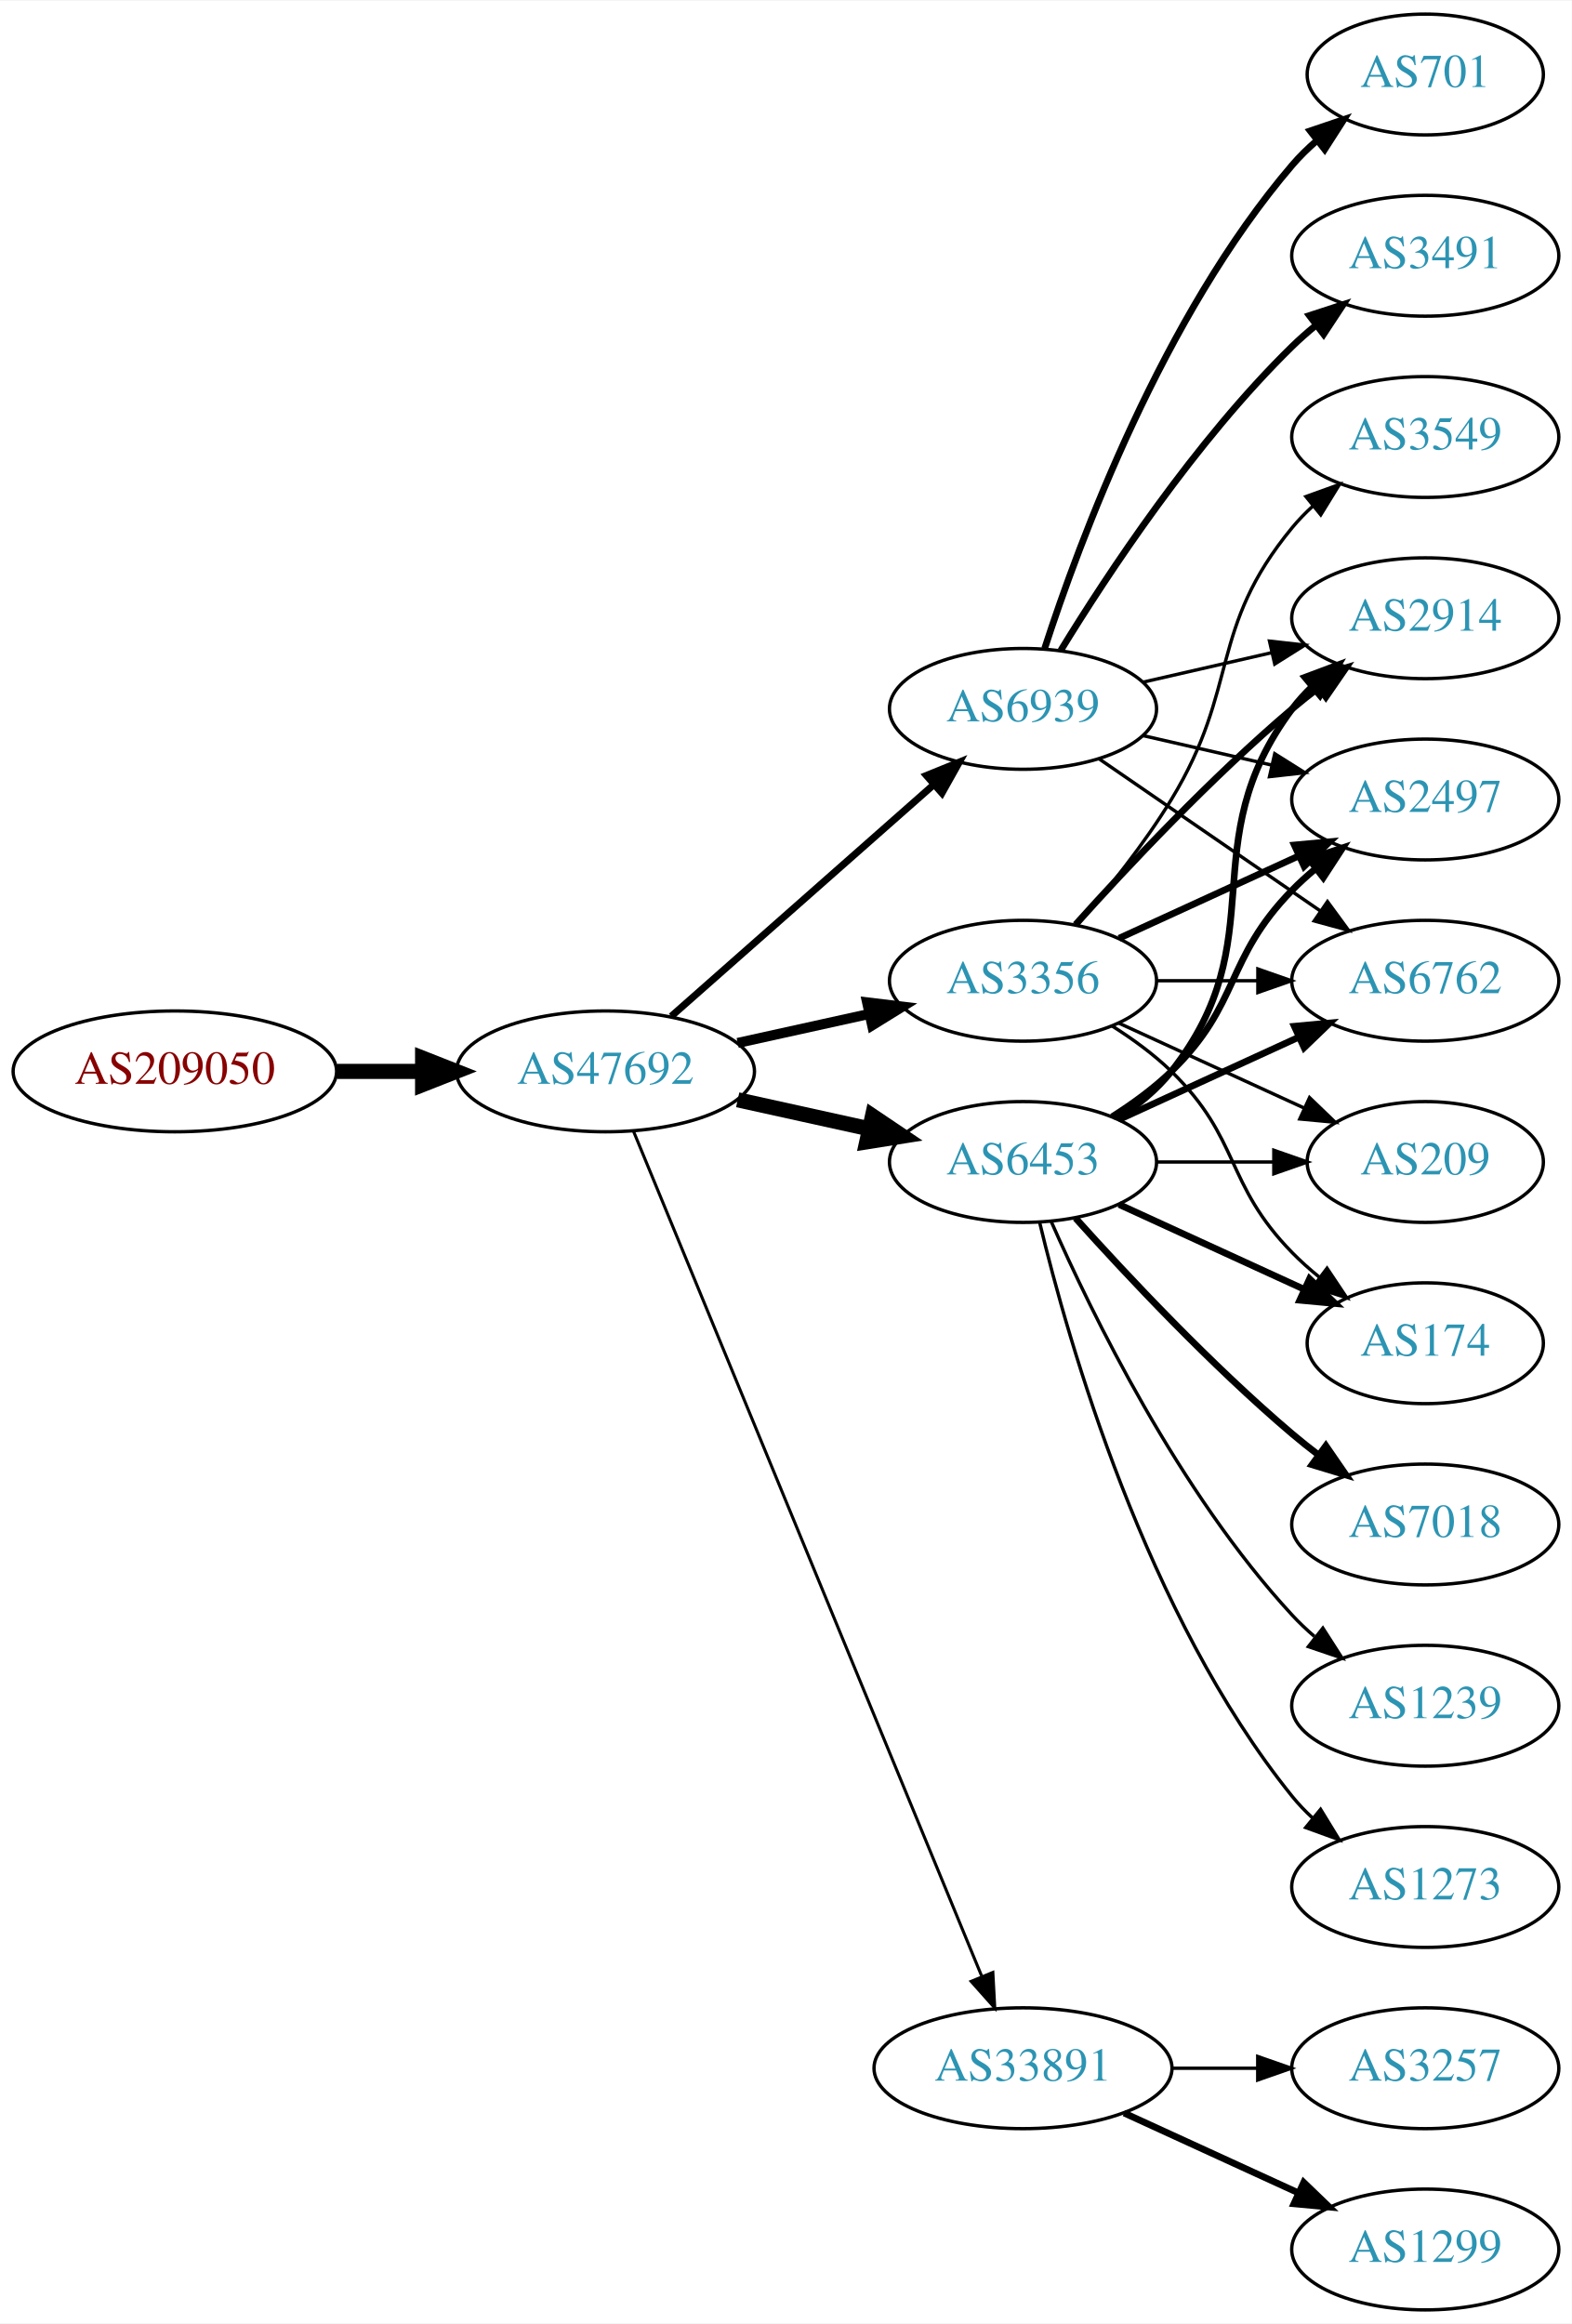
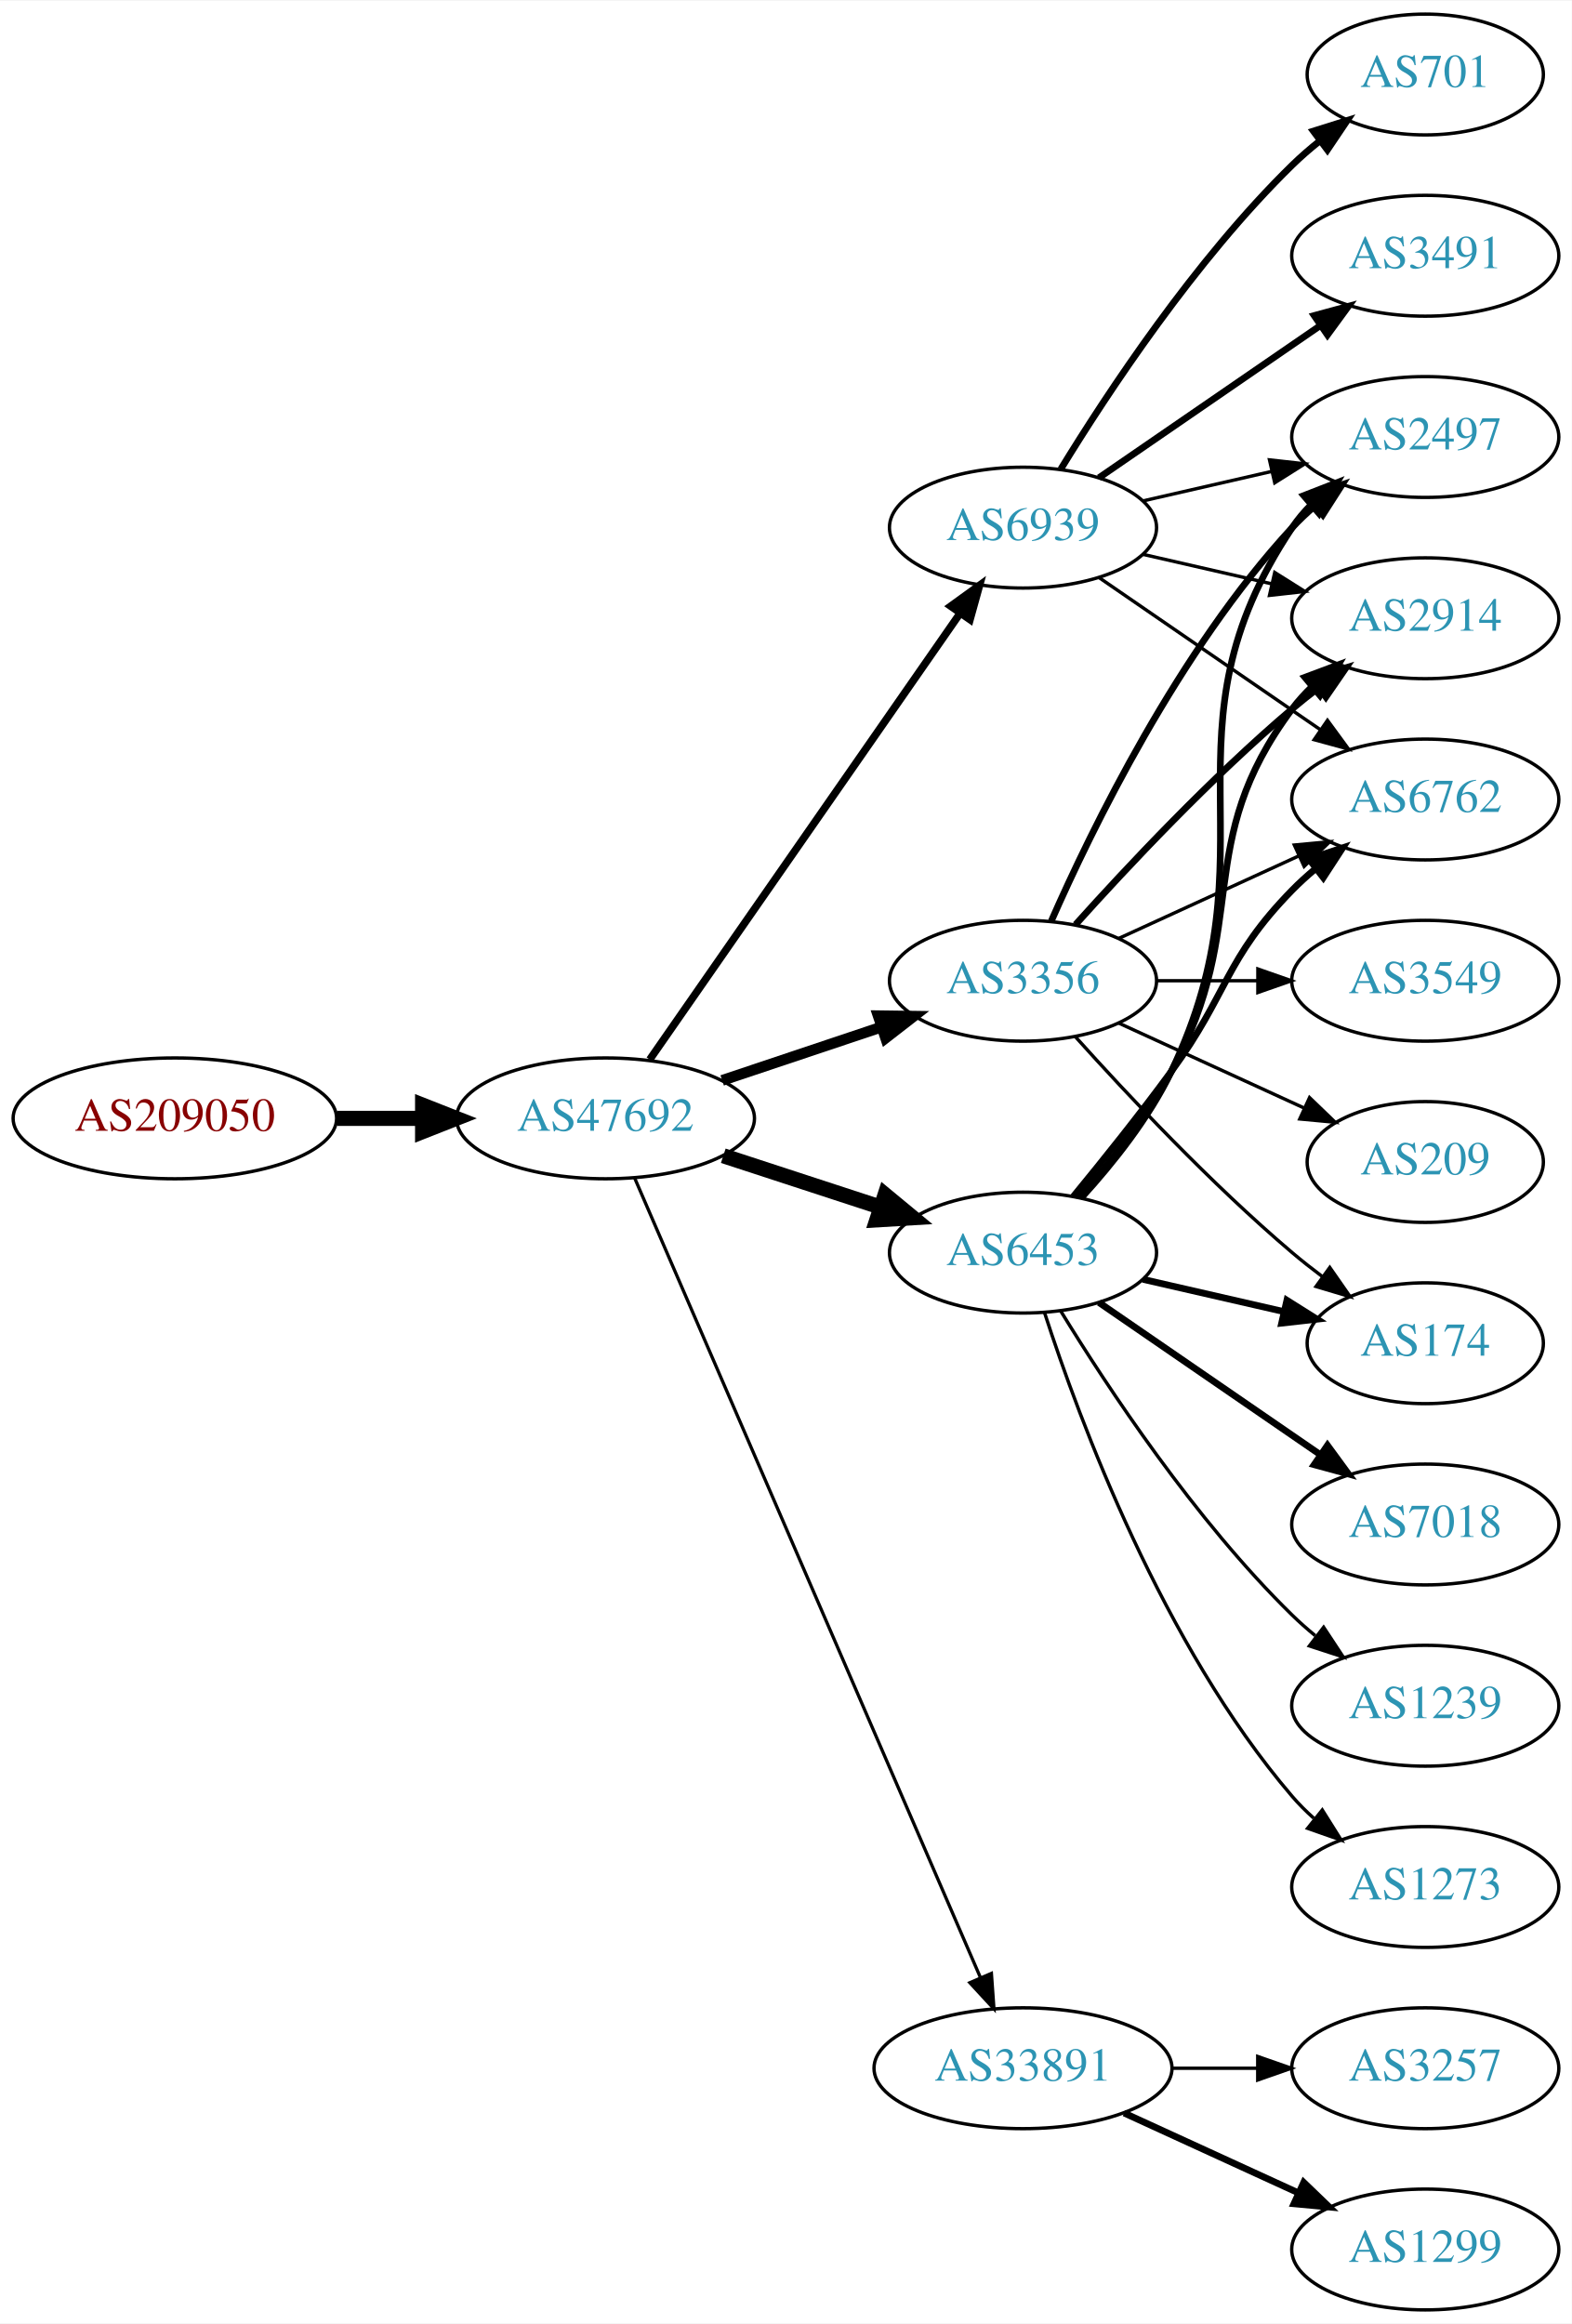
<svg xmlns="http://www.w3.org/2000/svg" xmlns:xlink="http://www.w3.org/1999/xlink" width="468pt" height="692pt" viewBox="0.00 0.00 468.27 692.00">
  <g id="graph0" class="graph" transform="scale(1 1) rotate(0) translate(4 688)">
    <polygon fill="white" stroke="none" points="-4,4 -4,-688 464.269,-688 464.269,4 -4,4" />
    <g id="node1" class="node">
      <g id="a_node1">
        <a xlink:href="/asn/209050" xlink:title="AS209050 ~ Digimagical GmbH [AT]">
-           <ellipse fill="#ffffff" stroke="black" cx="48.096" cy="-369" rx="48.192" ry="18" />
-           <text text-anchor="middle" x="48.096" y="-365.3" font-family="Times,serif" font-size="14.00" fill="#880000">AS209050</text>
+           <ellipse fill="#ffffff" stroke="black" cx="48.096" cy="-355" rx="48.192" ry="18" />
+           <text text-anchor="middle" x="48.096" y="-351.3" font-family="Times,serif" font-size="14.00" fill="#880000">AS209050</text>
        </a>
      </g>
    </g>
    <g id="node2" class="node">
      <g id="a_node2">
        <a xlink:href="/asn/47692" xlink:title="AS47692 ~ Nessus GmbH [AT]">
-           <ellipse fill="#ffffff" stroke="black" cx="176.388" cy="-369" rx="44.393" ry="18" />
-           <text text-anchor="middle" x="176.388" y="-365.3" font-family="Times,serif" font-size="14.00" fill="#2c94b3">AS47692</text>
+           <ellipse fill="#ffffff" stroke="black" cx="176.388" cy="-355" rx="44.393" ry="18" />
+           <text text-anchor="middle" x="176.388" y="-351.3" font-family="Times,serif" font-size="14.00" fill="#2c94b3">AS47692</text>
        </a>
      </g>
    </g>
    <g id="edge1" class="edge">
-       <path fill="none" stroke="black" stroke-width="4.5" d="M96.481,-369C104.742,-369 113.386,-369 121.799,-369" />
-       <polygon fill="black" stroke="black" stroke-width="4.5" points="121.904,-372.938 131.904,-369 121.904,-365.063 121.904,-372.938" />
+       <path fill="none" stroke="black" stroke-width="4.5" d="M96.481,-355C104.742,-355 113.386,-355 121.799,-355" />
+       <polygon fill="black" stroke="black" stroke-width="4.5" points="121.904,-358.938 131.904,-355 121.904,-351.063 121.904,-358.938" />
    </g>
    <g id="node3" class="node">
      <g id="a_node3">
+         <a xlink:href="/asn/6939" xlink:title="AS6939 ~ Hurricane Electric LLC [US]">
+           <ellipse fill="#ffffff" stroke="black" cx="300.78" cy="-531" rx="39.794" ry="18" />
+           <text text-anchor="middle" x="300.78" y="-527.3" font-family="Times,serif" font-size="14.00" fill="#2c94b3">AS6939</text>
+         </a>
+       </g>
+     </g>
+     <g id="edge2" class="edge">
+       <path fill="none" stroke="black" stroke-width="2.25" d="M189.57,-372.519C211.253,-403.699 256.628,-468.948 281.87,-505.245" />
+       <polygon fill="black" stroke="black" stroke-width="2.25" points="279.244,-507.6 287.827,-513.811 284.991,-503.603 279.244,-507.6" />
+     </g>
+     <g id="node4" class="node">
+       <g id="a_node4">
+         <a xlink:href="/asn/6453" xlink:title="AS6453 ~ TATA COMMUNICATIONS (AMERICA) INC [US]">
+           <ellipse fill="#ffffff" stroke="black" cx="300.78" cy="-315" rx="39.794" ry="18" />
+           <text text-anchor="middle" x="300.78" y="-311.3" font-family="Times,serif" font-size="14.00" fill="#2c94b3">AS6453</text>
+         </a>
+       </g>
+     </g>
+     <g id="edge3" class="edge">
+       <path fill="none" stroke="black" stroke-width="4.5" d="M211.481,-343.858C225.986,-339.117 243.038,-333.544 258.269,-328.567" />
+       <polygon fill="black" stroke="black" stroke-width="4.5" points="259.687,-332.245 267.97,-325.396 257.241,-324.76 259.687,-332.245" />
+     </g>
+     <g id="node5" class="node">
+       <g id="a_node5">
        <a xlink:href="/asn/3356" xlink:title="AS3356 ~ Level 3 Parent, LLC [US]">
          <ellipse fill="#ffffff" stroke="black" cx="300.78" cy="-396" rx="39.794" ry="18" />
          <text text-anchor="middle" x="300.78" y="-392.3" font-family="Times,serif" font-size="14.00" fill="#2c94b3">AS3356</text>
        </a>
      </g>
    </g>
-     <g id="edge2" class="edge">
-       <path fill="none" stroke="black" stroke-width="3" d="M215.777,-377.469C228.168,-380.202 242.015,-383.257 254.836,-386.085" />
-       <polygon fill="black" stroke="black" stroke-width="3" points="254.331,-389.558 264.85,-388.295 255.839,-382.722 254.331,-389.558" />
-     </g>
-     <g id="node4" class="node">
-       <g id="a_node4">
-         <a xlink:href="/asn/6939" xlink:title="AS6939 ~ Hurricane Electric LLC [US]">
-           <ellipse fill="#ffffff" stroke="black" cx="300.78" cy="-477" rx="39.794" ry="18" />
-           <text text-anchor="middle" x="300.78" y="-473.3" font-family="Times,serif" font-size="14.00" fill="#2c94b3">AS6939</text>
-         </a>
-       </g>
-     </g>
-     <g id="edge3" class="edge">
-       <path fill="none" stroke="black" stroke-width="2.1" d="M195.976,-385.403C216.794,-403.772 250.67,-433.665 274.029,-454.278" />
-       <polygon fill="black" stroke="black" stroke-width="2.1" points="272.001,-457.156 281.815,-461.148 276.632,-451.907 272.001,-457.156" />
-     </g>
-     <g id="node5" class="node">
-       <g id="a_node5">
+     <g id="edge4" class="edge">
+       <path fill="none" stroke="black" stroke-width="3.214" d="M211.156,-366.312C225.782,-371.212 243.045,-376.994 258.43,-382.148" />
+       <polygon fill="black" stroke="black" stroke-width="3.214" points="257.63,-385.571 268.223,-385.429 259.853,-378.934 257.63,-385.571" />
+     </g>
+     <g id="node6" class="node">
+       <g id="a_node6">
        <a xlink:href="/asn/33891" xlink:title="AS33891 ~ CORE-BACKBONE GMBH GLOBAL NETWORK [DE]">
          <ellipse fill="#ffffff" stroke="black" cx="300.78" cy="-72" rx="44.393" ry="18" />
          <text text-anchor="middle" x="300.78" y="-68.3" font-family="Times,serif" font-size="14.00" fill="#2c94b3">AS33891</text>
        </a>
      </g>
    </g>
-     <g id="edge4" class="edge">
-       <path fill="none" stroke="black" stroke-width="0.9" d="M184.677,-351.311C205.207,-301.493 263.62,-159.746 288.421,-99.564" />
-       <polygon fill="black" stroke="black" stroke-width="0.9" points="291.799,-100.551 292.373,-89.972 285.327,-97.884 291.799,-100.551" />
-     </g>
-     <g id="node6" class="node">
-       <g id="a_node6">
-         <a xlink:href="/asn/6453" xlink:title="AS6453 ~ TATA COMMUNICATIONS (AMERICA) INC [US]">
-           <ellipse fill="#ffffff" stroke="black" cx="300.78" cy="-342" rx="39.794" ry="18" />
-           <text text-anchor="middle" x="300.78" y="-338.3" font-family="Times,serif" font-size="14.00" fill="#2c94b3">AS6453</text>
-         </a>
-       </g>
-     </g>
    <g id="edge5" class="edge">
-       <path fill="none" stroke="black" stroke-width="4.5" d="M215.777,-360.531C228.168,-357.798 242.015,-354.743 254.836,-351.915" />
-       <polygon fill="black" stroke="black" stroke-width="4.5" points="255.933,-355.705 264.85,-349.705 254.237,-348.015 255.933,-355.705" />
-     </g>
-     <g id="node9" class="node">
-       <g id="a_node9">
-         <a xlink:href="/asn/2914" xlink:title="AS2914 ~ NTT America, Inc. [US]">
-           <ellipse fill="#ffffff" stroke="black" cx="420.622" cy="-504" rx="39.794" ry="18" />
-           <text text-anchor="middle" x="420.622" y="-500.3" font-family="Times,serif" font-size="14.00" fill="#2c94b3">AS2914</text>
-         </a>
-       </g>
-     </g>
-     <g id="edge23" class="edge">
-       <path fill="none" stroke="black" stroke-width="2" d="M316.426,-412.725C331.727,-429.765 356.824,-456.523 380.976,-477 383.473,-479.117 386.133,-481.232 388.845,-483.293" />
-       <polygon fill="black" stroke="black" stroke-width="2" points="386.882,-486.194 397.021,-489.266 391.011,-480.541 386.882,-486.194" />
-     </g>
-     <g id="node10" class="node">
-       <g id="a_node10">
-         <a xlink:href="/asn/2497" xlink:title="AS2497 ~ Internet Initiative Japan Inc. [JP]">
-           <ellipse fill="#ffffff" stroke="black" cx="420.622" cy="-450" rx="39.794" ry="18" />
-           <text text-anchor="middle" x="420.622" y="-446.3" font-family="Times,serif" font-size="14.00" fill="#2c94b3">AS2497</text>
-         </a>
-       </g>
-     </g>
-     <g id="edge22" class="edge">
-       <path fill="none" stroke="black" stroke-width="2" d="M329.409,-408.661C345.366,-415.973 365.636,-425.261 382.919,-433.181" />
-       <polygon fill="black" stroke="black" stroke-width="2" points="381.617,-436.435 392.167,-437.419 384.534,-430.071 381.617,-436.435" />
-     </g>
-     <g id="node11" class="node">
-       <g id="a_node11">
-         <a xlink:href="/asn/6762" xlink:title="AS6762 ~ TELECOM ITALIA SPARKLE S.p.A. [IT]">
-           <ellipse fill="#ffffff" stroke="black" cx="420.622" cy="-396" rx="39.794" ry="18" />
-           <text text-anchor="middle" x="420.622" y="-392.3" font-family="Times,serif" font-size="14.00" fill="#2c94b3">AS6762</text>
-         </a>
-       </g>
-     </g>
-     <g id="edge24" class="edge">
-       <path fill="none" stroke="black" d="M340.692,-396C350.246,-396 360.595,-396 370.558,-396" />
-       <polygon fill="black" stroke="black" points="370.751,-399.5 380.75,-396 370.75,-392.5 370.751,-399.5" />
-     </g>
-     <g id="node15" class="node">
-       <g id="a_node15">
-         <a xlink:href="/asn/174" xlink:title="AS174 ~ Cogent Communications [US]">
-           <ellipse fill="#ffffff" stroke="black" cx="420.622" cy="-288" rx="35.194" ry="18" />
-           <text text-anchor="middle" x="420.622" y="-284.3" font-family="Times,serif" font-size="14.00" fill="#2c94b3">AS174</text>
-         </a>
-       </g>
-     </g>
-     <g id="edge25" class="edge">
-       <path fill="none" stroke="black" d="M327.309,-382.538C333.472,-378.638 339.773,-374.052 344.976,-369 365.669,-348.906 360.803,-335.617 380.976,-315 383.455,-312.466 386.202,-310.017 389.054,-307.696" />
-       <polygon fill="black" stroke="black" points="391.357,-310.343 397.239,-301.532 387.146,-304.752 391.357,-310.343" />
-     </g>
-     <g id="node18" class="node">
-       <g id="a_node18">
-         <a xlink:href="/asn/209" xlink:title="AS209 ~ CenturyLink Communications, LLC [US]">
-           <ellipse fill="#ffffff" stroke="black" cx="420.622" cy="-342" rx="35.194" ry="18" />
-           <text text-anchor="middle" x="420.622" y="-338.3" font-family="Times,serif" font-size="14.00" fill="#2c94b3">AS209</text>
-         </a>
-       </g>
-     </g>
-     <g id="edge26" class="edge">
-       <path fill="none" stroke="black" d="M329.409,-383.339C345.825,-375.817 366.806,-366.202 384.403,-358.139" />
-       <polygon fill="black" stroke="black" points="386.148,-361.189 393.781,-353.842 383.232,-354.826 386.148,-361.189" />
-     </g>
-     <g id="node19" class="node">
-       <g id="a_node19">
-         <a xlink:href="/asn/3549" xlink:title="AS3549 ~ Level 3 Parent, LLC [US]">
-           <ellipse fill="#ffffff" stroke="black" cx="420.622" cy="-558" rx="39.794" ry="18" />
-           <text text-anchor="middle" x="420.622" y="-554.3" font-family="Times,serif" font-size="14.00" fill="#2c94b3">AS3549</text>
-         </a>
-       </g>
-     </g>
-     <g id="edge21" class="edge">
-       <path fill="none" stroke="black" d="M316.977,-412.677C325.853,-422.949 336.865,-436.666 344.976,-450 365.448,-483.658 355.911,-500.606 380.976,-531 382.831,-533.25 384.918,-535.396 387.137,-537.424" />
-       <polygon fill="black" stroke="black" points="385.072,-540.256 395.041,-543.844 389.485,-534.823 385.072,-540.256" />
+       <path fill="none" stroke="black" stroke-width="0.964" d="M185.044,-337.297C205.779,-289.353 263.131,-156.741 288.011,-99.212" />
+       <polygon fill="black" stroke="black" stroke-width="0.964" points="291.369,-100.264 292.126,-89.696 284.944,-97.485 291.369,-100.264" />
    </g>
    <g id="node7" class="node">
      <g id="a_node7">
        <a xlink:href="/asn/3491" xlink:title="AS3491 ~ PCCW Global, Inc. [US]">
          <ellipse fill="#ffffff" stroke="black" cx="420.622" cy="-612" rx="39.794" ry="18" />
          <text text-anchor="middle" x="420.622" y="-608.3" font-family="Times,serif" font-size="14.00" fill="#2c94b3">AS3491</text>
        </a>
      </g>
    </g>
    <g id="edge6" class="edge">
-       <path fill="none" stroke="black" stroke-width="2" d="M312.045,-494.44C325.854,-516.991 352.043,-556.722 380.976,-585 383.116,-587.092 385.433,-589.137 387.833,-591.106" />
-       <polygon fill="black" stroke="black" stroke-width="2" points="386.1,-594.185 396.175,-597.464 390.343,-588.618 386.1,-594.185" />
+       <path fill="none" stroke="black" stroke-width="2" d="M323.394,-545.857C341.882,-558.565 368.696,-576.995 389.326,-591.175" />
+       <polygon fill="black" stroke="black" stroke-width="2" points="387.522,-594.183 397.746,-596.963 391.488,-588.414 387.522,-594.183" />
    </g>
    <g id="node8" class="node">
      <g id="a_node8">
        <a xlink:href="/asn/701" xlink:title="AS701 ~ UUNET [US]">
          <ellipse fill="#ffffff" stroke="black" cx="420.622" cy="-666" rx="35.194" ry="18" />
          <text text-anchor="middle" x="420.622" y="-662.3" font-family="Times,serif" font-size="14.00" fill="#2c94b3">AS701</text>
        </a>
      </g>
    </g>
    <g id="edge7" class="edge">
-       <path fill="none" stroke="black" stroke-width="2" d="M307.227,-494.991C317.541,-526.816 342.403,-593.927 380.976,-639 383.158,-641.55 385.632,-643.975 388.249,-646.251" />
-       <polygon fill="black" stroke="black" stroke-width="2" points="386.344,-649.204 396.379,-652.603 390.654,-643.688 386.344,-649.204" />
+       <path fill="none" stroke="black" stroke-width="2" d="M312.045,-548.44C325.854,-570.991 352.043,-610.722 380.976,-639 383.511,-641.478 386.295,-643.89 389.17,-646.188" />
+       <polygon fill="black" stroke="black" stroke-width="2" points="387.279,-649.144 397.387,-652.321 391.466,-643.535 387.279,-649.144" />
+     </g>
+     <g id="node9" class="node">
+       <g id="a_node9">
+         <a xlink:href="/asn/2497" xlink:title="AS2497 ~ Internet Initiative Japan Inc. [JP]">
+           <ellipse fill="#ffffff" stroke="black" cx="420.622" cy="-558" rx="39.794" ry="18" />
+           <text text-anchor="middle" x="420.622" y="-554.3" font-family="Times,serif" font-size="14.00" fill="#2c94b3">AS2497</text>
+         </a>
+       </g>
    </g>
    <g id="edge8" class="edge">
-       <path fill="none" stroke="black" d="M336.499,-484.955C348.499,-487.704 362.12,-490.825 374.812,-493.733" />
-       <polygon fill="black" stroke="black" points="374.215,-497.187 384.744,-496.009 375.778,-490.364 374.215,-497.187" />
+       <path fill="none" stroke="black" d="M336.499,-538.955C348.499,-541.704 362.12,-544.825 374.812,-547.733" />
+       <polygon fill="black" stroke="black" points="374.215,-551.187 384.744,-550.009 375.778,-544.364 374.215,-551.187" />
+     </g>
+     <g id="node10" class="node">
+       <g id="a_node10">
+         <a xlink:href="/asn/2914" xlink:title="AS2914 ~ NTT America, Inc. [US]">
+           <ellipse fill="#ffffff" stroke="black" cx="420.622" cy="-504" rx="39.794" ry="18" />
+           <text text-anchor="middle" x="420.622" y="-500.3" font-family="Times,serif" font-size="14.00" fill="#2c94b3">AS2914</text>
+         </a>
+       </g>
    </g>
    <g id="edge9" class="edge">
-       <path fill="none" stroke="black" d="M336.499,-469.045C348.499,-466.296 362.12,-463.175 374.812,-460.267" />
-       <polygon fill="black" stroke="black" points="375.778,-463.636 384.744,-457.991 374.215,-456.813 375.778,-463.636" />
+       <path fill="none" stroke="black" d="M336.499,-523.045C348.499,-520.296 362.12,-517.175 374.812,-514.267" />
+       <polygon fill="black" stroke="black" points="375.778,-517.636 384.744,-511.991 374.215,-510.813 375.778,-517.636" />
+     </g>
+     <g id="node11" class="node">
+       <g id="a_node11">
+         <a xlink:href="/asn/6762" xlink:title="AS6762 ~ TELECOM ITALIA SPARKLE S.p.A. [IT]">
+           <ellipse fill="#ffffff" stroke="black" cx="420.622" cy="-450" rx="39.794" ry="18" />
+           <text text-anchor="middle" x="420.622" y="-446.3" font-family="Times,serif" font-size="14.00" fill="#2c94b3">AS6762</text>
+         </a>
+       </g>
    </g>
    <g id="edge10" class="edge">
-       <path fill="none" stroke="black" d="M323.394,-462.143C341.882,-449.435 368.696,-431.005 389.326,-416.825" />
-       <polygon fill="black" stroke="black" points="391.488,-419.586 397.746,-411.037 387.522,-413.817 391.488,-419.586" />
+       <path fill="none" stroke="black" d="M323.394,-516.143C341.882,-503.435 368.696,-485.005 389.326,-470.825" />
+       <polygon fill="black" stroke="black" points="391.488,-473.586 397.746,-465.037 387.522,-467.817 391.488,-473.586" />
+     </g>
+     <g id="edge14" class="edge">
+       <path fill="none" stroke="black" stroke-width="2" d="M318.399,-331.606C327.539,-341.641 338.338,-355.141 344.976,-369 376.837,-435.52 339.951,-469.706 380.976,-531 382.598,-533.423 384.516,-535.695 386.618,-537.81" />
+       <polygon fill="black" stroke="black" stroke-width="2" points="384.432,-540.546 394.303,-544.393 388.986,-535.229 384.432,-540.546" />
+     </g>
+     <g id="edge11" class="edge">
+       <path fill="none" stroke="black" stroke-width="2" d="M317.451,-331.404C326.495,-341.579 337.518,-355.29 344.976,-369 369.154,-413.446 350.704,-436.458 380.976,-477 382.72,-479.336 384.728,-481.545 386.891,-483.617" />
+       <polygon fill="black" stroke="black" stroke-width="2" points="384.769,-486.405 394.691,-490.118 389.25,-481.027 384.769,-486.405" />
+     </g>
+     <g id="edge12" class="edge">
+       <path fill="none" stroke="black" stroke-width="2" d="M315.782,-331.731C324.43,-342.25 335.622,-356.208 344.976,-369 362.001,-392.284 360.803,-402.383 380.976,-423 383.069,-425.139 385.352,-427.218 387.729,-429.21" />
+       <polygon fill="black" stroke="black" stroke-width="2" points="385.972,-432.275 396.028,-435.611 390.247,-426.732 385.972,-432.275" />
    </g>
    <g id="node12" class="node">
      <g id="a_node12">
+         <a xlink:href="/asn/174" xlink:title="AS174 ~ Cogent Communications [US]">
+           <ellipse fill="#ffffff" stroke="black" cx="420.622" cy="-288" rx="35.194" ry="18" />
+           <text text-anchor="middle" x="420.622" y="-284.3" font-family="Times,serif" font-size="14.00" fill="#2c94b3">AS174</text>
+         </a>
+       </g>
+     </g>
+     <g id="edge13" class="edge">
+       <path fill="none" stroke="black" stroke-width="2" d="M336.499,-307.045C349.592,-304.045 364.614,-300.604 378.255,-297.478" />
+       <polygon fill="black" stroke="black" stroke-width="2" points="379.396,-300.807 388.362,-295.162 377.833,-293.984 379.396,-300.807" />
+     </g>
+     <g id="node13" class="node">
+       <g id="a_node13">
+         <a xlink:href="/asn/7018" xlink:title="AS7018 ~ AT&amp;T Services, Inc. [US]">
+           <ellipse fill="#ffffff" stroke="black" cx="420.622" cy="-234" rx="39.794" ry="18" />
+           <text text-anchor="middle" x="420.622" y="-230.3" font-family="Times,serif" font-size="14.00" fill="#2c94b3">AS7018</text>
+         </a>
+       </g>
+     </g>
+     <g id="edge15" class="edge">
+       <path fill="none" stroke="black" stroke-width="2" d="M323.394,-300.143C341.882,-287.435 368.696,-269.005 389.326,-254.825" />
+       <polygon fill="black" stroke="black" stroke-width="2" points="391.488,-257.586 397.746,-249.037 387.522,-251.817 391.488,-257.586" />
+     </g>
+     <g id="node14" class="node">
+       <g id="a_node14">
+         <a xlink:href="/asn/1239" xlink:title="AS1239 ~ Sprint [US]">
+           <ellipse fill="#ffffff" stroke="black" cx="420.622" cy="-180" rx="39.794" ry="18" />
+           <text text-anchor="middle" x="420.622" y="-176.3" font-family="Times,serif" font-size="14.00" fill="#2c94b3">AS1239</text>
+         </a>
+       </g>
+     </g>
+     <g id="edge16" class="edge">
+       <path fill="none" stroke="black" d="M312.045,-297.56C325.854,-275.009 352.043,-235.278 380.976,-207 383.116,-204.908 385.433,-202.863 387.833,-200.894" />
+       <polygon fill="black" stroke="black" points="390.343,-203.382 396.175,-194.536 386.1,-197.815 390.343,-203.382" />
+     </g>
+     <g id="node15" class="node">
+       <g id="a_node15">
+         <a xlink:href="/asn/1273" xlink:title="AS1273 ~ Vodafone Group PLC [EU]">
+           <ellipse fill="#ffffff" stroke="black" cx="420.622" cy="-126" rx="39.794" ry="18" />
+           <text text-anchor="middle" x="420.622" y="-122.3" font-family="Times,serif" font-size="14.00" fill="#2c94b3">AS1273</text>
+         </a>
+       </g>
+     </g>
+     <g id="edge17" class="edge">
+       <path fill="none" stroke="black" d="M307.227,-297.009C317.541,-265.184 342.403,-198.073 380.976,-153 382.922,-150.726 385.1,-148.551 387.404,-146.493" />
+       <polygon fill="black" stroke="black" points="389.941,-148.947 395.573,-139.973 385.574,-143.476 389.941,-148.947" />
+     </g>
+     <g id="edge18" class="edge">
+       <path fill="none" stroke="black" stroke-width="2" d="M309.196,-413.761C321.264,-441.183 347.235,-494.473 380.976,-531 383.006,-533.198 385.245,-535.319 387.591,-537.34" />
+       <polygon fill="black" stroke="black" stroke-width="2" points="385.804,-540.386 395.835,-543.794 390.118,-534.874 385.804,-540.386" />
+     </g>
+     <g id="edge21" class="edge">
+       <path fill="none" stroke="black" stroke-width="2" d="M316.426,-412.725C331.727,-429.765 356.824,-456.523 380.976,-477 383.473,-479.117 386.133,-481.232 388.845,-483.293" />
+       <polygon fill="black" stroke="black" stroke-width="2" points="386.882,-486.194 397.021,-489.266 391.011,-480.541 386.882,-486.194" />
+     </g>
+     <g id="edge19" class="edge">
+       <path fill="none" stroke="black" d="M329.409,-408.661C345.366,-415.973 365.636,-425.261 382.919,-433.181" />
+       <polygon fill="black" stroke="black" points="381.617,-436.435 392.167,-437.419 384.534,-430.071 381.617,-436.435" />
+     </g>
+     <g id="edge23" class="edge">
+       <path fill="none" stroke="black" d="M316.426,-379.275C331.727,-362.235 356.824,-335.477 380.976,-315 383.828,-312.582 386.893,-310.167 390.004,-307.831" />
+       <polygon fill="black" stroke="black" points="392.178,-310.578 398.232,-301.884 388.077,-304.905 392.178,-310.578" />
+     </g>
+     <g id="node16" class="node">
+       <g id="a_node16">
+         <a xlink:href="/asn/3549" xlink:title="AS3549 ~ Level 3 Parent, LLC [US]">
+           <ellipse fill="#ffffff" stroke="black" cx="420.622" cy="-396" rx="39.794" ry="18" />
+           <text text-anchor="middle" x="420.622" y="-392.3" font-family="Times,serif" font-size="14.00" fill="#2c94b3">AS3549</text>
+         </a>
+       </g>
+     </g>
+     <g id="edge20" class="edge">
+       <path fill="none" stroke="black" d="M340.692,-396C350.246,-396 360.595,-396 370.558,-396" />
+       <polygon fill="black" stroke="black" points="370.751,-399.5 380.75,-396 370.75,-392.5 370.751,-399.5" />
+     </g>
+     <g id="node17" class="node">
+       <g id="a_node17">
+         <a xlink:href="/asn/209" xlink:title="AS209 ~ CenturyLink Communications, LLC [US]">
+           <ellipse fill="#ffffff" stroke="black" cx="420.622" cy="-342" rx="35.194" ry="18" />
+           <text text-anchor="middle" x="420.622" y="-338.3" font-family="Times,serif" font-size="14.00" fill="#2c94b3">AS209</text>
+         </a>
+       </g>
+     </g>
+     <g id="edge22" class="edge">
+       <path fill="none" stroke="black" d="M329.409,-383.339C345.825,-375.817 366.806,-366.202 384.403,-358.139" />
+       <polygon fill="black" stroke="black" points="386.148,-361.189 393.781,-353.842 383.232,-354.826 386.148,-361.189" />
+     </g>
+     <g id="node18" class="node">
+       <g id="a_node18">
        <a xlink:href="/asn/1299" xlink:title="AS1299 ~ Telia Carrier [EU]">
          <ellipse fill="#ffffff" stroke="black" cx="420.622" cy="-18" rx="39.794" ry="18" />
          <text text-anchor="middle" x="420.622" y="-14.3" font-family="Times,serif" font-size="14.00" fill="#2c94b3">AS1299</text>
        </a>
      </g>
    </g>
-     <g id="edge11" class="edge">
+     <g id="edge24" class="edge">
      <path fill="none" stroke="black" stroke-width="2" d="M330.909,-58.652C346.521,-51.498 365.918,-42.609 382.59,-34.969" />
      <polygon fill="black" stroke="black" stroke-width="2" points="384.409,-37.986 392.042,-30.638 381.493,-31.622 384.409,-37.986" />
    </g>
-     <g id="node13" class="node">
-       <g id="a_node13">
+     <g id="node19" class="node">
+       <g id="a_node19">
        <a xlink:href="/asn/3257" xlink:title="AS3257 ~ GTT [DE]">
          <ellipse fill="#ffffff" stroke="black" cx="420.622" cy="-72" rx="39.794" ry="18" />
          <text text-anchor="middle" x="420.622" y="-68.3" font-family="Times,serif" font-size="14.00" fill="#2c94b3">AS3257</text>
        </a>
      </g>
    </g>
-     <g id="edge12" class="edge">
+     <g id="edge25" class="edge">
      <path fill="none" stroke="black" d="M344.991,-72C353.303,-72 362.066,-72 370.548,-72" />
      <polygon fill="black" stroke="black" points="370.707,-75.5 380.707,-72 370.707,-68.5 370.707,-75.5" />
    </g>
-     <g id="edge14" class="edge">
-       <path fill="none" stroke="black" stroke-width="2" d="M328.751,-354.855C334.74,-358.72 340.599,-363.441 344.976,-369 376.274,-408.754 350.704,-436.458 380.976,-477 382.72,-479.336 384.728,-481.545 386.891,-483.617" />
-       <polygon fill="black" stroke="black" stroke-width="2" points="384.769,-486.405 394.691,-490.118 389.25,-481.027 384.769,-486.405" />
-     </g>
-     <g id="edge18" class="edge">
-       <path fill="none" stroke="black" stroke-width="2" d="M327.309,-355.462C333.472,-359.362 339.773,-363.948 344.976,-369 365.669,-389.094 360.803,-402.383 380.976,-423 383.069,-425.139 385.352,-427.218 387.729,-429.21" />
-       <polygon fill="black" stroke="black" stroke-width="2" points="385.972,-432.275 396.028,-435.611 390.247,-426.732 385.972,-432.275" />
-     </g>
-     <g id="edge15" class="edge">
-       <path fill="none" stroke="black" stroke-width="2" d="M329.409,-354.661C345.366,-361.973 365.636,-371.261 382.919,-379.181" />
-       <polygon fill="black" stroke="black" stroke-width="2" points="381.617,-382.435 392.167,-383.419 384.534,-376.071 381.617,-382.435" />
-     </g>
-     <g id="node14" class="node">
-       <g id="a_node14">
-         <a xlink:href="/asn/7018" xlink:title="AS7018 ~ AT&amp;T Services, Inc. [US]">
-           <ellipse fill="#ffffff" stroke="black" cx="420.622" cy="-234" rx="39.794" ry="18" />
-           <text text-anchor="middle" x="420.622" y="-230.3" font-family="Times,serif" font-size="14.00" fill="#2c94b3">AS7018</text>
-         </a>
-       </g>
-     </g>
-     <g id="edge13" class="edge">
-       <path fill="none" stroke="black" stroke-width="2" d="M316.426,-325.275C331.727,-308.235 356.824,-281.477 380.976,-261 383.473,-258.883 386.133,-256.768 388.845,-254.707" />
-       <polygon fill="black" stroke="black" stroke-width="2" points="391.011,-257.459 397.021,-248.734 386.882,-251.806 391.011,-257.459" />
-     </g>
-     <g id="edge16" class="edge">
-       <path fill="none" stroke="black" stroke-width="2" d="M329.409,-329.339C345.825,-321.817 366.806,-312.202 384.403,-304.139" />
-       <polygon fill="black" stroke="black" stroke-width="2" points="386.148,-307.189 393.781,-299.842 383.232,-300.826 386.148,-307.189" />
-     </g>
-     <g id="node16" class="node">
-       <g id="a_node16">
-         <a xlink:href="/asn/1239" xlink:title="AS1239 ~ Sprint [US]">
-           <ellipse fill="#ffffff" stroke="black" cx="420.622" cy="-180" rx="39.794" ry="18" />
-           <text text-anchor="middle" x="420.622" y="-176.3" font-family="Times,serif" font-size="14.00" fill="#2c94b3">AS1239</text>
-         </a>
-       </g>
-     </g>
-     <g id="edge17" class="edge">
-       <path fill="none" stroke="black" d="M309.196,-324.239C321.264,-296.817 347.235,-243.527 380.976,-207 383.006,-204.802 385.245,-202.681 387.591,-200.66" />
-       <polygon fill="black" stroke="black" points="390.118,-203.126 395.835,-194.206 385.804,-197.614 390.118,-203.126" />
-     </g>
-     <g id="node17" class="node">
-       <g id="a_node17">
-         <a xlink:href="/asn/1273" xlink:title="AS1273 ~ Vodafone Group PLC [EU]">
-           <ellipse fill="#ffffff" stroke="black" cx="420.622" cy="-126" rx="39.794" ry="18" />
-           <text text-anchor="middle" x="420.622" y="-122.3" font-family="Times,serif" font-size="14.00" fill="#2c94b3">AS1273</text>
-         </a>
-       </g>
-     </g>
-     <g id="edge19" class="edge">
-       <path fill="none" stroke="black" d="M305.706,-324.118C314.265,-288.391 337.413,-206.992 380.976,-153 382.807,-150.731 384.876,-148.57 387.083,-146.532" />
-       <polygon fill="black" stroke="black" points="389.434,-149.131 394.965,-140.094 385.006,-143.709 389.434,-149.131" />
-     </g>
-     <g id="edge20" class="edge">
-       <path fill="none" stroke="black" d="M340.692,-342C351.779,-342 363.939,-342 375.321,-342" />
-       <polygon fill="black" stroke="black" points="375.503,-345.5 385.503,-342 375.503,-338.5 375.503,-345.5" />
-     </g>
  </g>
</svg>
